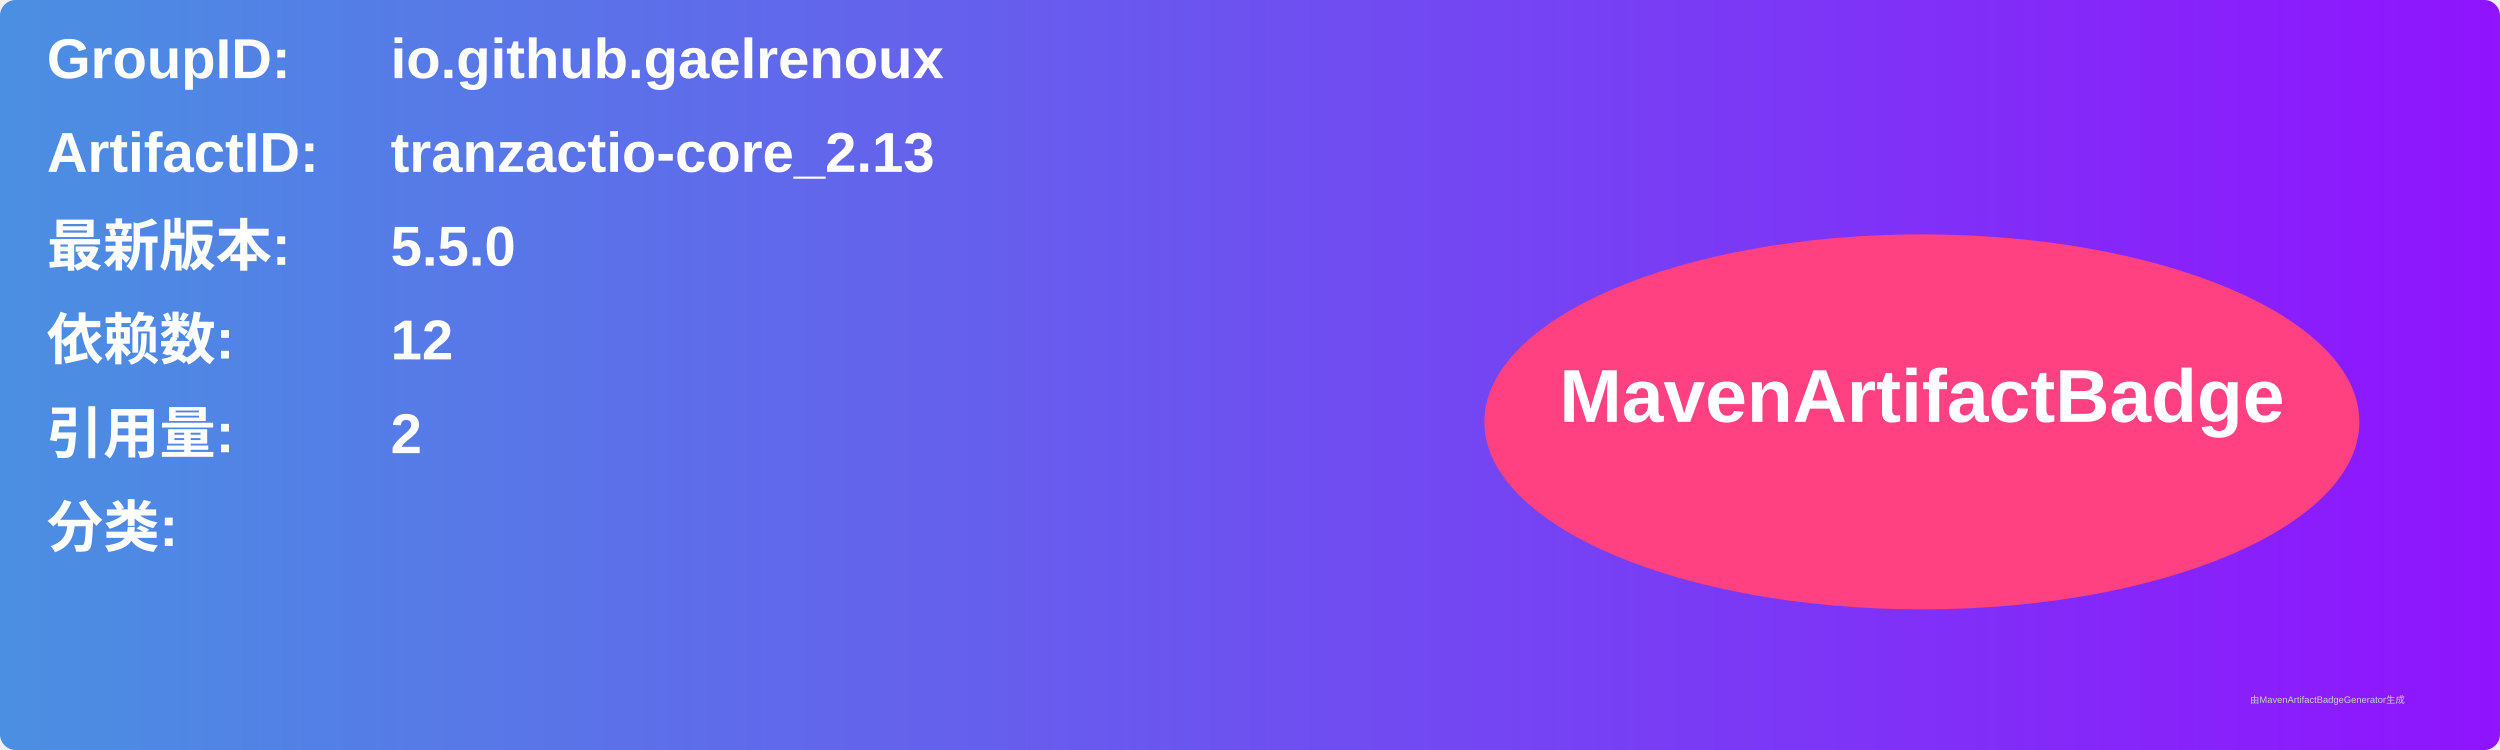
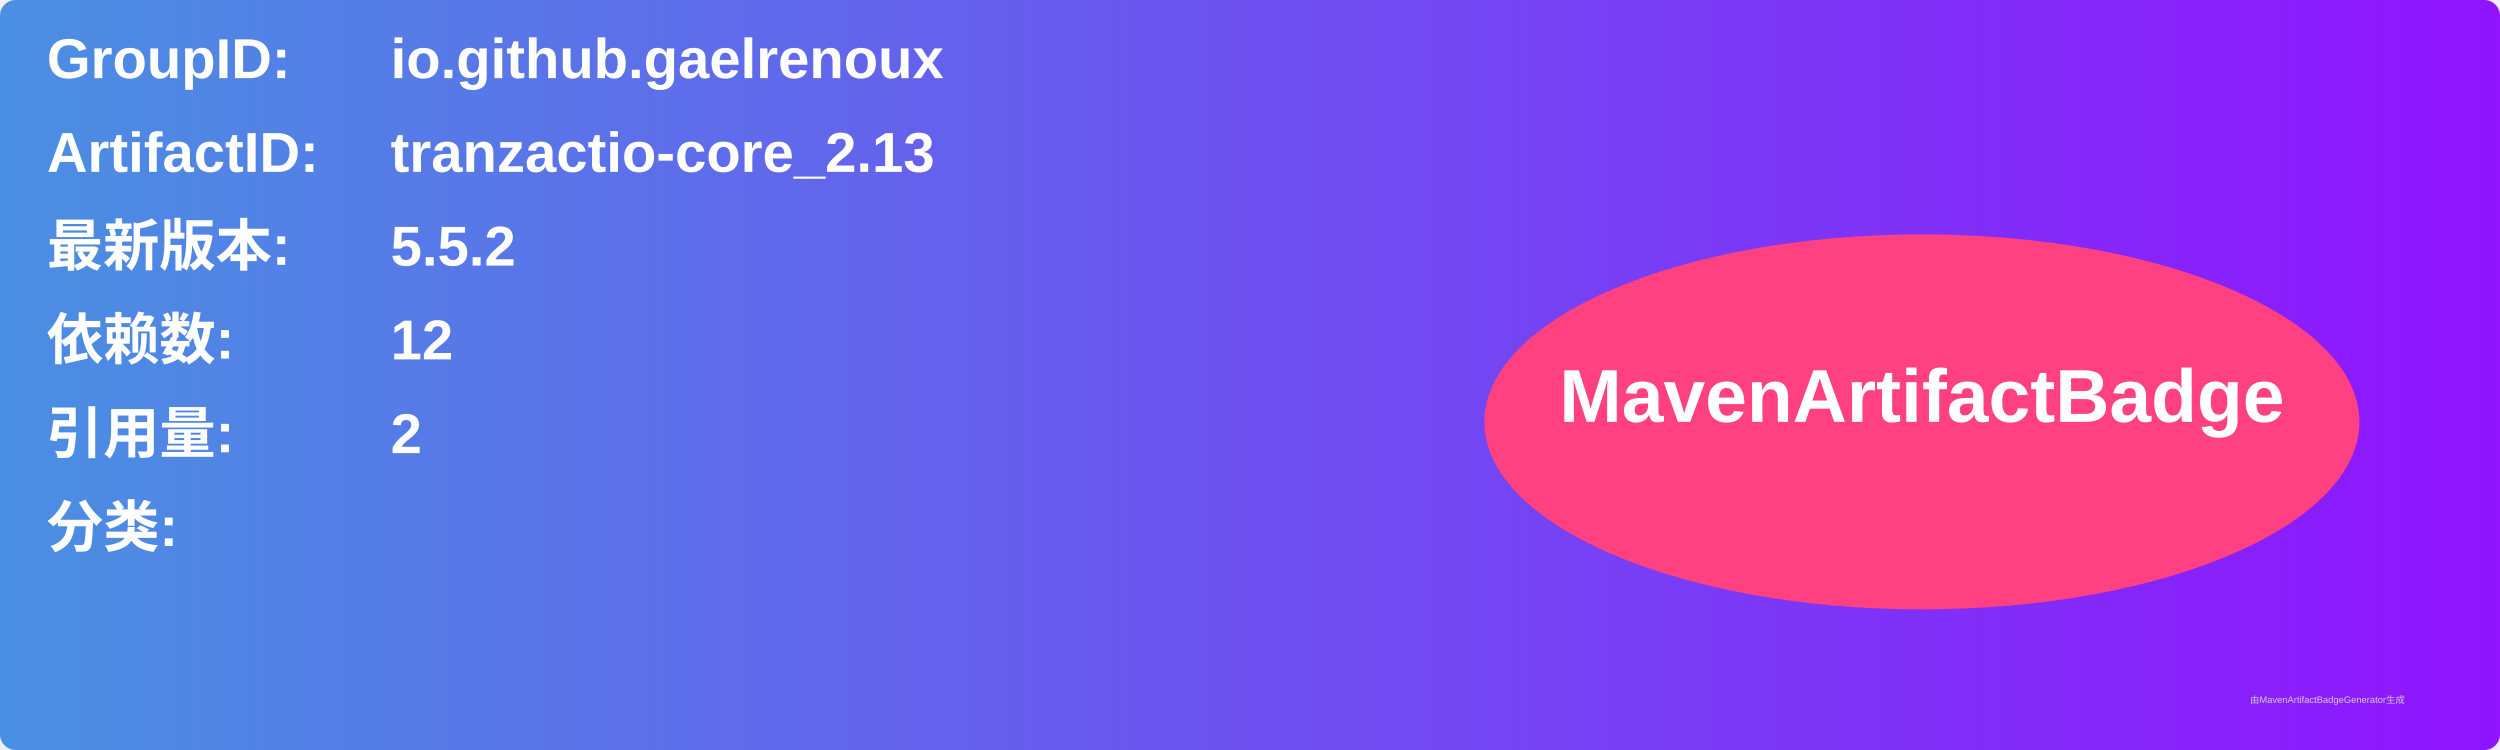
<svg xmlns="http://www.w3.org/2000/svg" width="800" height="240" viewBox="0 0 800 240">
  <linearGradient id="grad" x1="0%" y1="0%" x2="100%" y2="0%">
    <stop offset="0%" stop-color="#4a90e2" />
    <stop offset="100%" stop-color="#9013fe" />
  </linearGradient>
  <rect width="100%" height="100%" rx="5" ry="5" fill="url(#grad)" />
  <g transform="translate(15, 15)">
    <text x="0" y="10" font-family="Arial" font-size="18" fill="white" font-weight="bold" width="260">GroupID:</text>
    <text x="110" y="10" font-family="Arial" font-size="18" fill="white" font-weight="bold" width="460">io.github.gaelrenoux</text>
    <text x="0" y="40" font-family="Arial" font-size="18" fill="white" font-weight="bold" width="260">ArtifactID:</text>
    <text x="110" y="40" font-family="Arial" font-size="18" fill="white" font-weight="bold" width="460">tranzactio-core_2.13</text>
    <text x="0" y="70" font-family="Arial" font-size="18" fill="white" font-weight="bold">最新版本:</text>
    <text x="110" y="70" font-family="Arial" font-size="18" fill="white" font-weight="bold">
-       <tspan font-weight="bold">5.5.0</tspan>
+       <tspan font-weight="bold">5.5.2</tspan>
    </text>
    <text x="0" y="100" font-family="Arial" font-size="18" fill="white" font-weight="bold">依赖数: </text>
    <text x="110" y="100" font-family="Arial" font-size="18" fill="white">
      <tspan font-weight="bold">12</tspan>
    </text>
    <text x="0" y="130" font-family="Arial" font-size="18" fill="white" font-weight="bold">引用量: </text>
    <text x="110" y="130" font-family="Arial" font-size="18" fill="white">
      <tspan font-weight="bold">2</tspan>
    </text>
    <text x="0" y="160" font-family="Arial" font-size="18" fill="white" font-weight="bold">分类:</text>
    <text x="10" y="190" font-family="Arial" font-size="10" fill="white">
      <tspan font-weight="bold" />
    </text>
    <ellipse cx="600" cy="120" rx="140" ry="60" fill="#ff4081" />
    <text x="600" y="120" text-anchor="middle" font-family="Arial" font-size="24" fill="white" font-weight="bold">MavenArtifactBadge</text>
  </g>
  <text x="720" y="225" font-family="Arial" font-size="3" fill="#d0d0d0">由MavenArtifactBadgeGenerator生成</text>
</svg>
